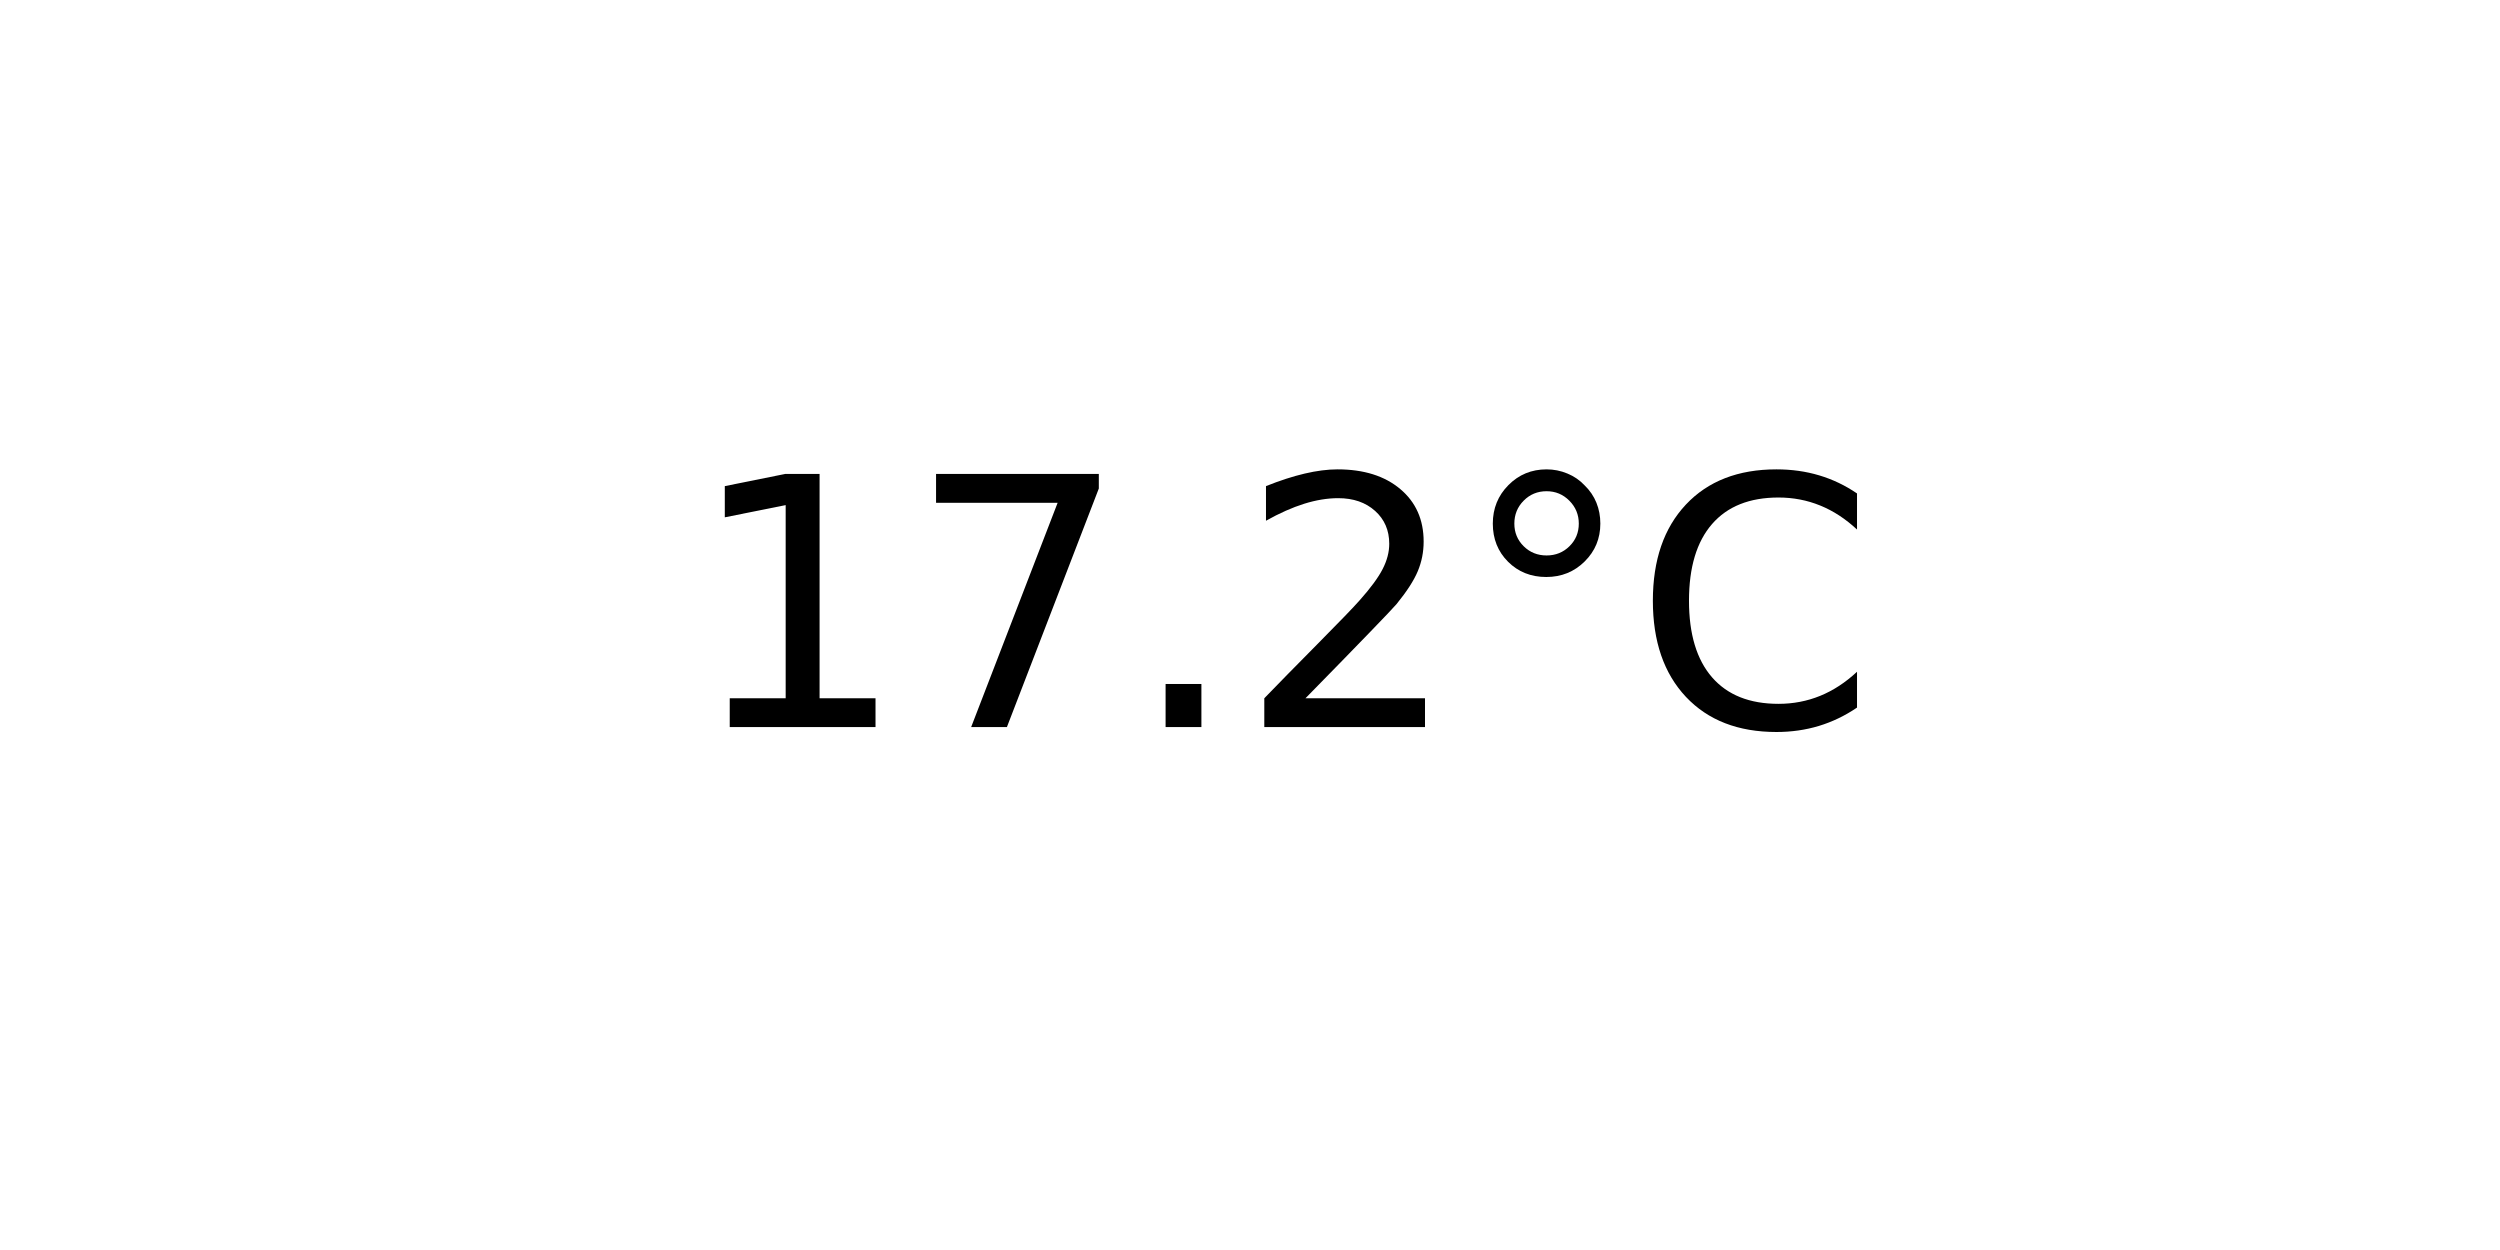
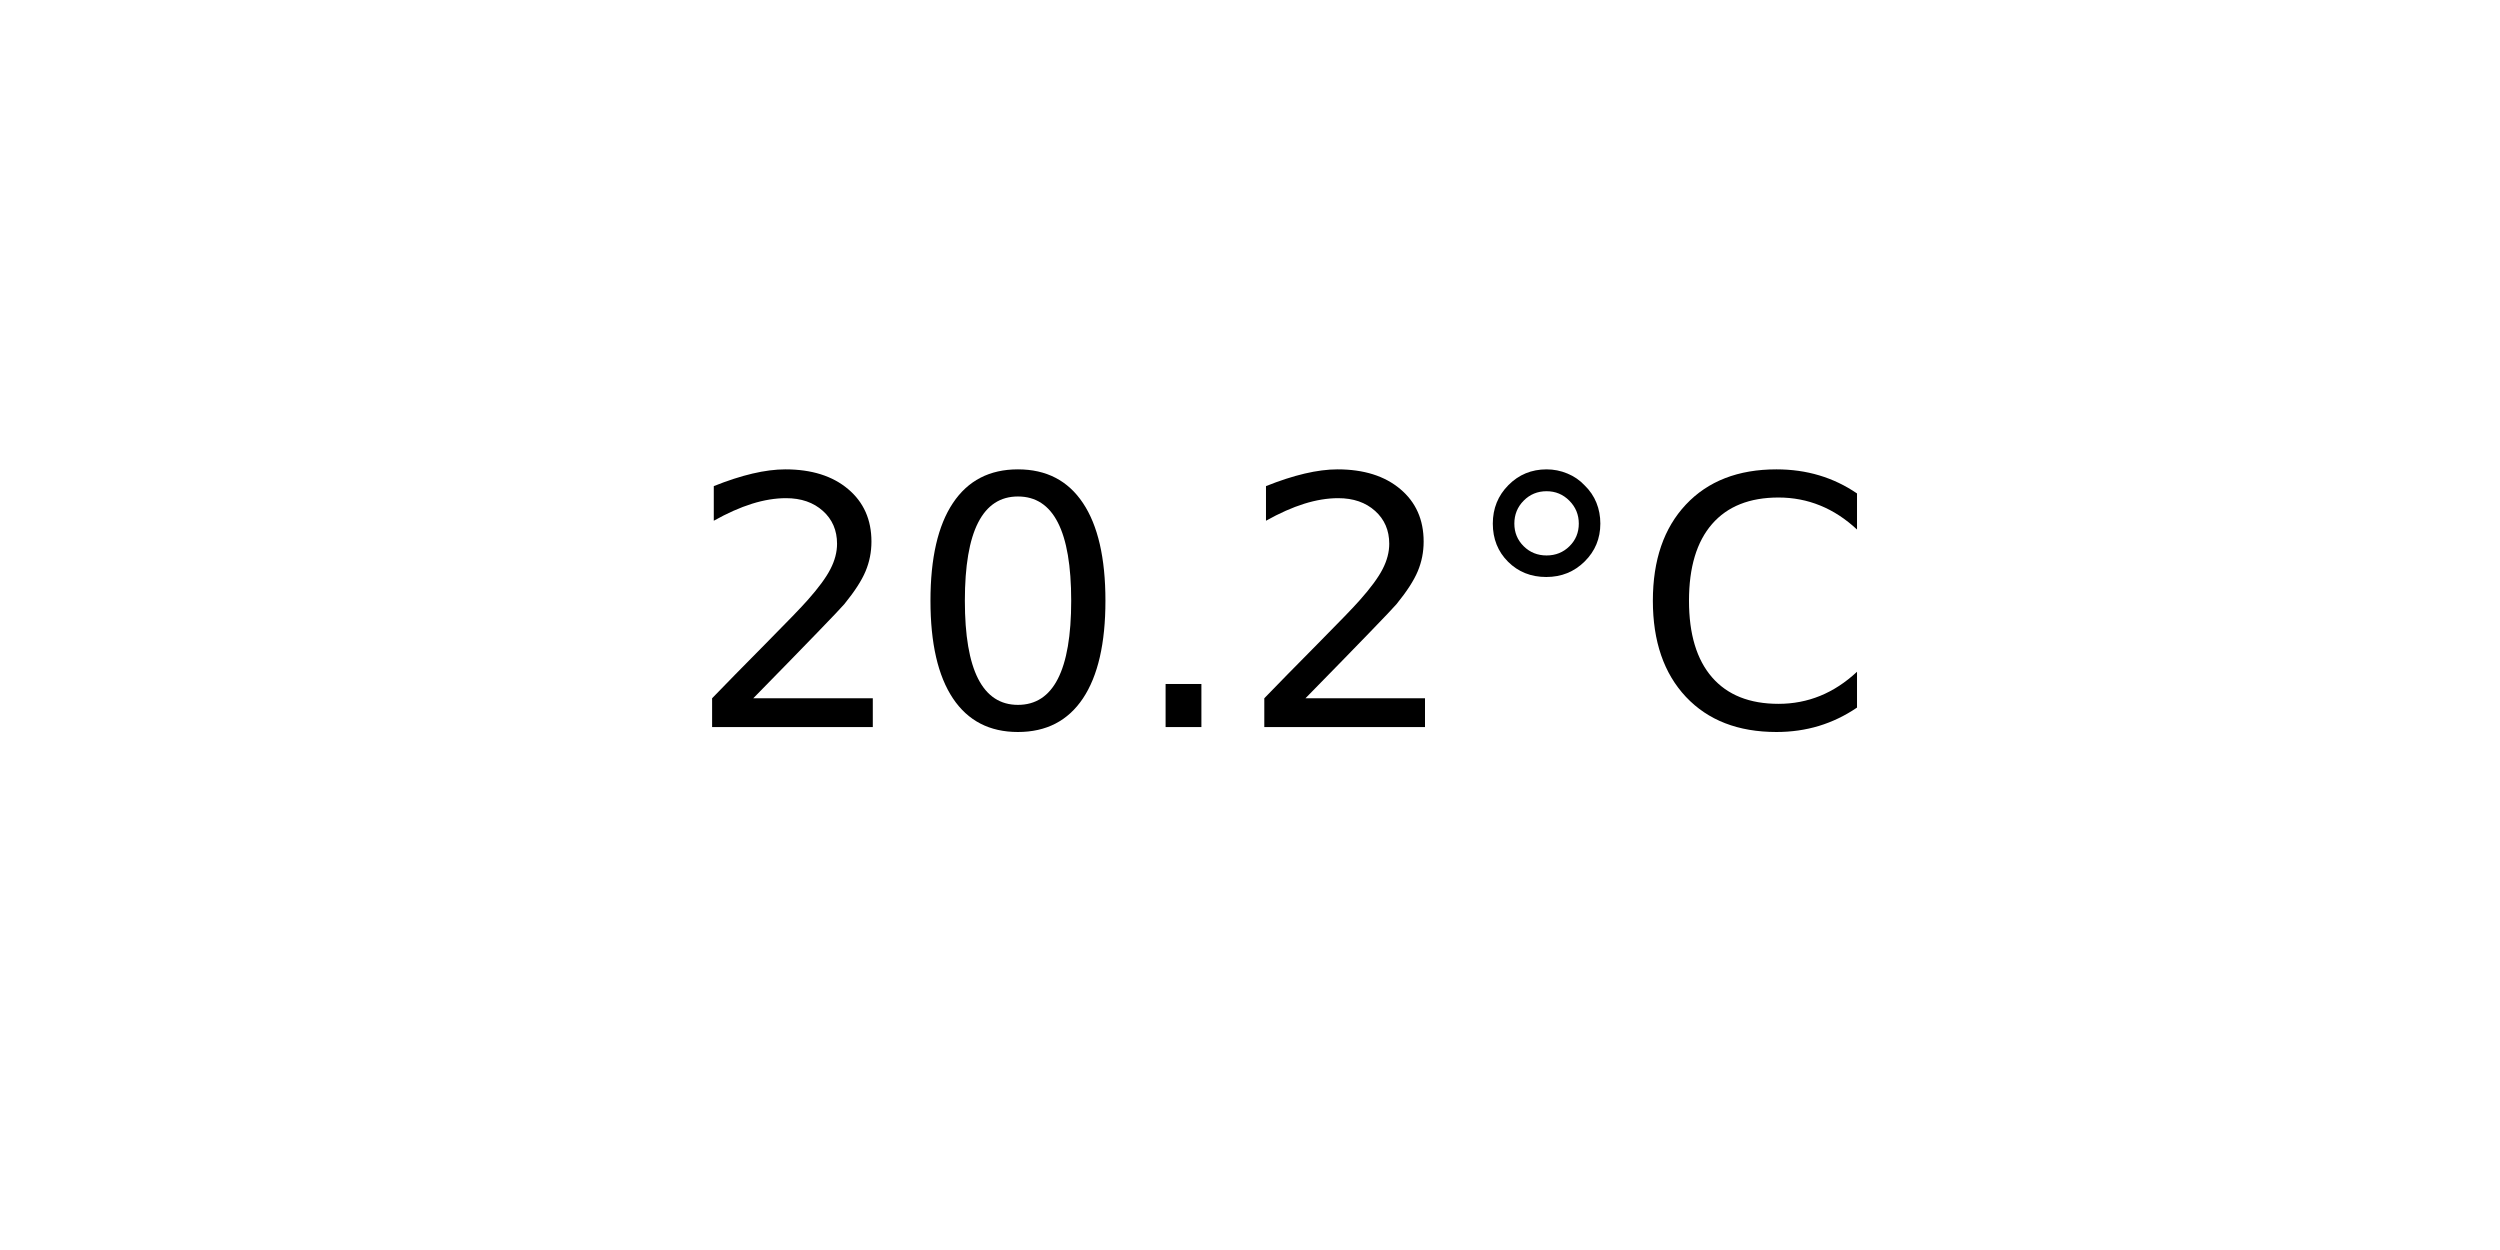
<svg xmlns="http://www.w3.org/2000/svg" xmlns:xlink="http://www.w3.org/1999/xlink" width="72pt" height="36pt" viewBox="0 0 72 36" version="1.1">
  <defs>
    <style type="text/css">*{stroke-linejoin: round; stroke-linecap: butt}</style>
  </defs>
  <g id="figure_1">
    <g id="axes_1">
      <g id="text_1">
        <g transform="translate(19.77578 20.93937) scale(0.1 -0.1)">
          <defs>
-             <path id="DejaVuSans-31" d="M 794 531  L 1825 531  L 1825 4091  L 703 3866  L 703 4441  L 1819 4666  L 2450 4666  L 2450 531  L 3481 531  L 3481 0  L 794 0  L 794 531  z " transform="scale(0.015625)" />
-             <path id="DejaVuSans-37" d="M 525 4666  L 3525 4666  L 3525 4397  L 1831 0  L 1172 0  L 2766 4134  L 525 4134  L 525 4666  z " transform="scale(0.015625)" />
+             <path id="DejaVuSans-32" d="M 1228 531  L 3431 531  L 3431 0  L 469 0  L 469 531  Q 828 903 1448 1529  Q 2069 2156 2228 2338  Q 2531 2678 2651 2914  Q 2772 3150 2772 3378  Q 2772 3750 2511 3984  Q 2250 4219 1831 4219  Q 1534 4219 1204 4116  Q 875 4013 500 3803  L 500 4441  Q 881 4594 1212 4672  Q 1544 4750 1819 4750  Q 2544 4750 2975 4387  Q 3406 4025 3406 3419  Q 3406 3131 3298 2873  Q 3191 2616 2906 2266  Q 2828 2175 2409 1742  Q 1991 1309 1228 531  z " transform="scale(0.015625)" />
+             <path id="DejaVuSans-30" d="M 2034 4250  Q 1547 4250 1301 3770  Q 1056 3291 1056 2328  Q 1056 1369 1301 889  Q 1547 409 2034 409  Q 2525 409 2770 889  Q 3016 1369 3016 2328  Q 3016 3291 2770 3770  Q 2525 4250 2034 4250  z M 2034 4750  Q 2819 4750 3233 4129  Q 3647 3509 3647 2328  Q 3647 1150 3233 529  Q 2819 -91 2034 -91  Q 1250 -91 836 529  Q 422 1150 422 2328  Q 422 3509 836 4129  Q 1250 4750 2034 4750  z " transform="scale(0.015625)" />
            <path id="DejaVuSans-2e" d="M 684 794  L 1344 794  L 1344 0  L 684 0  L 684 794  z " transform="scale(0.015625)" />
-             <path id="DejaVuSans-32" d="M 1228 531  L 3431 531  L 3431 0  L 469 0  L 469 531  Q 828 903 1448 1529  Q 2069 2156 2228 2338  Q 2531 2678 2651 2914  Q 2772 3150 2772 3378  Q 2772 3750 2511 3984  Q 2250 4219 1831 4219  Q 1534 4219 1204 4116  Q 875 4013 500 3803  L 500 4441  Q 881 4594 1212 4672  Q 1544 4750 1819 4750  Q 2544 4750 2975 4387  Q 3406 4025 3406 3419  Q 3406 3131 3298 2873  Q 3191 2616 2906 2266  Q 2828 2175 2409 1742  Q 1991 1309 1228 531  z " transform="scale(0.015625)" />
            <path id="DejaVuSans-b0" d="M 1600 4347  Q 1350 4347 1178 4173  Q 1006 4000 1006 3750  Q 1006 3503 1178 3333  Q 1350 3163 1600 3163  Q 1850 3163 2022 3333  Q 2194 3503 2194 3750  Q 2194 3997 2020 4172  Q 1847 4347 1600 4347  z M 1600 4750  Q 1800 4750 1984 4673  Q 2169 4597 2303 4453  Q 2447 4313 2519 4134  Q 2591 3956 2591 3750  Q 2591 3338 2302 3052  Q 2013 2766 1594 2766  Q 1172 2766 890 3047  Q 609 3328 609 3750  Q 609 4169 896 4459  Q 1184 4750 1600 4750  z " transform="scale(0.015625)" />
            <path id="DejaVuSans-43" d="M 4122 4306  L 4122 3641  Q 3803 3938 3442 4084  Q 3081 4231 2675 4231  Q 1875 4231 1450 3742  Q 1025 3253 1025 2328  Q 1025 1406 1450 917  Q 1875 428 2675 428  Q 3081 428 3442 575  Q 3803 722 4122 1019  L 4122 359  Q 3791 134 3420 21  Q 3050 -91 2638 -91  Q 1578 -91 968 557  Q 359 1206 359 2328  Q 359 3453 968 4101  Q 1578 4750 2638 4750  Q 3056 4750 3426 4639  Q 3797 4528 4122 4306  z " transform="scale(0.015625)" />
          </defs>
-           <use xlink:href="#DejaVuSans-31" />
-           <use xlink:href="#DejaVuSans-37" x="63.623" />
+           <use xlink:href="#DejaVuSans-32" />
+           <use xlink:href="#DejaVuSans-30" x="63.623" />
          <use xlink:href="#DejaVuSans-2e" x="127.246" />
          <use xlink:href="#DejaVuSans-32" x="159.033" />
          <use xlink:href="#DejaVuSans-b0" x="222.656" />
          <use xlink:href="#DejaVuSans-43" x="272.656" />
        </g>
      </g>
    </g>
  </g>
</svg>
